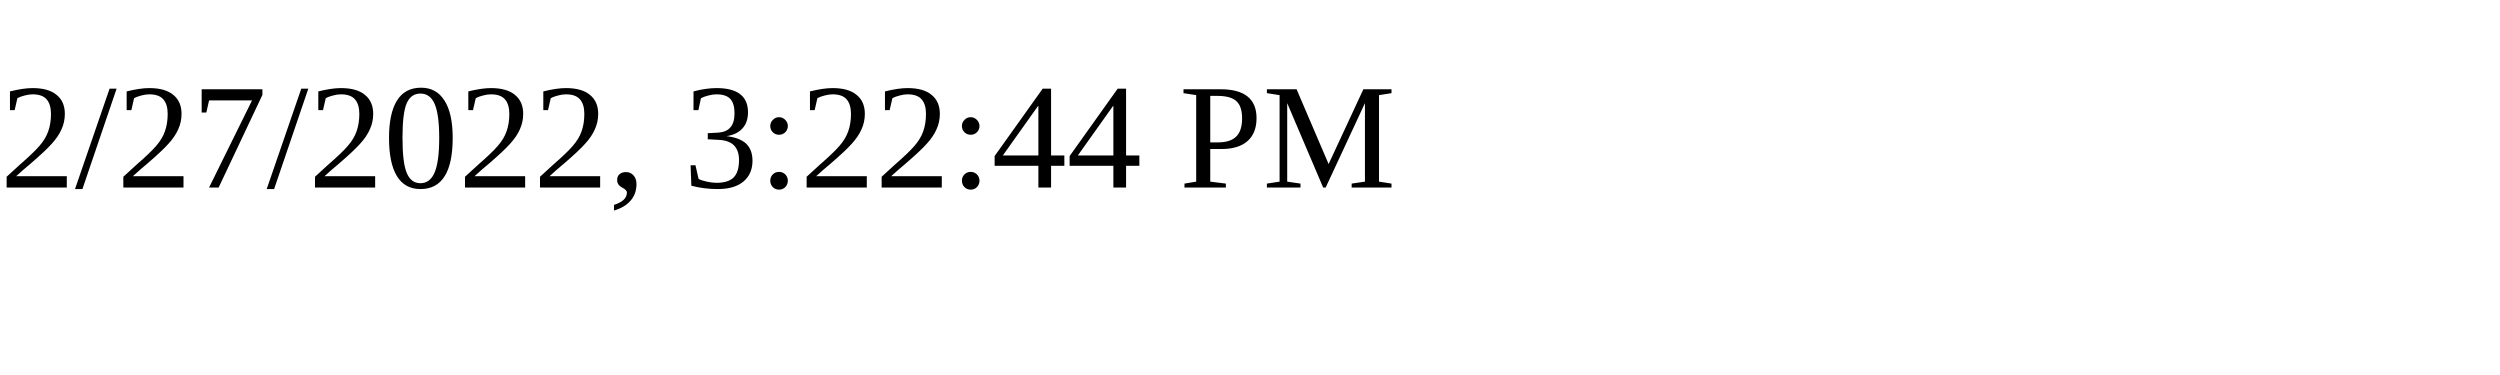
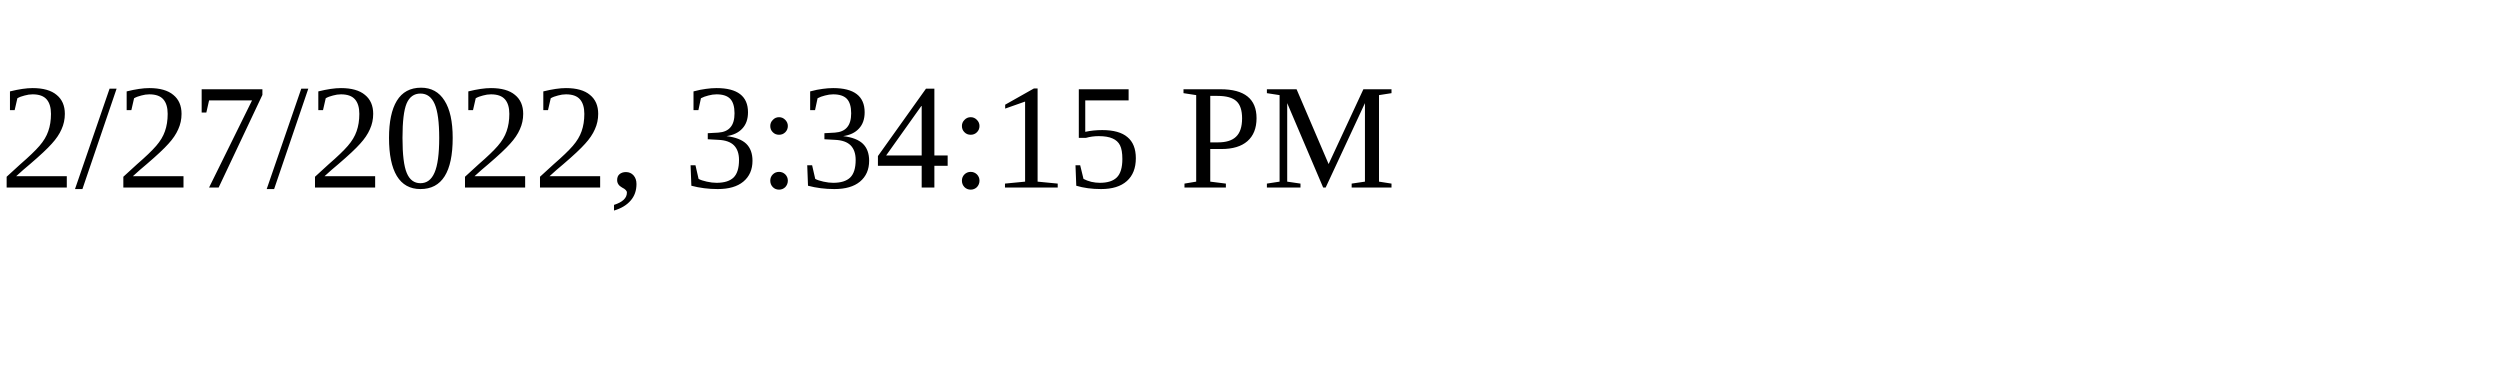
<svg xmlns="http://www.w3.org/2000/svg" height="30" width="200">
-   <text x="0" y="15">2/27/2022, 3:22:44 PM</text>
+   <text x="0" y="15">2/27/2022, 3:34:15 PM</text>
</svg>
